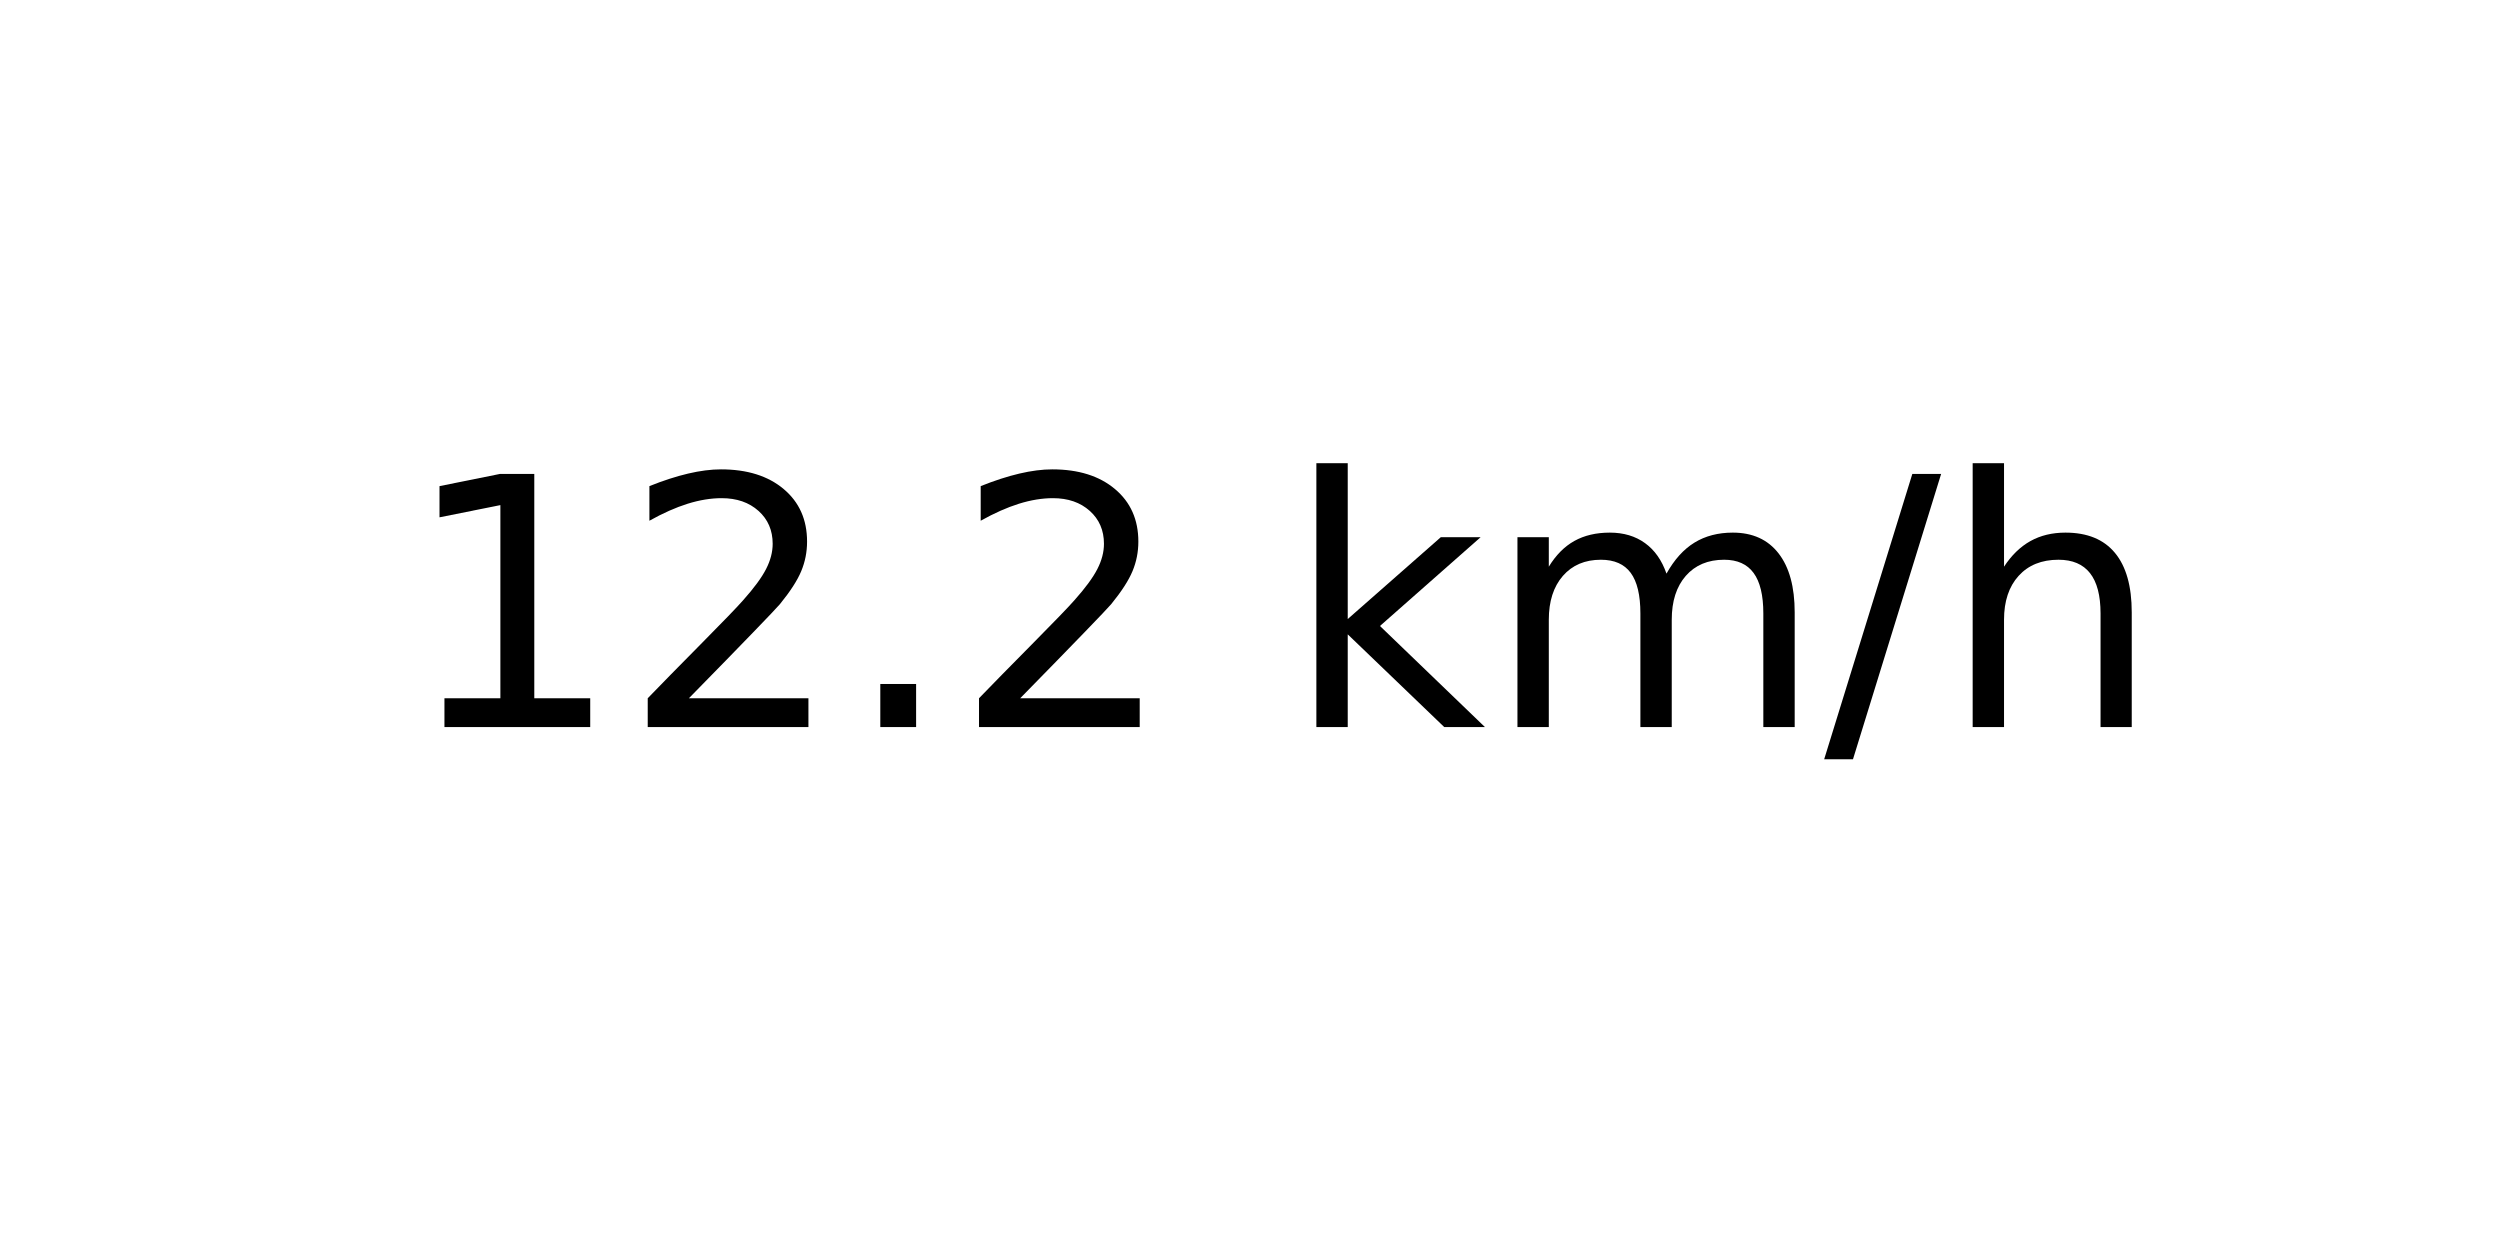
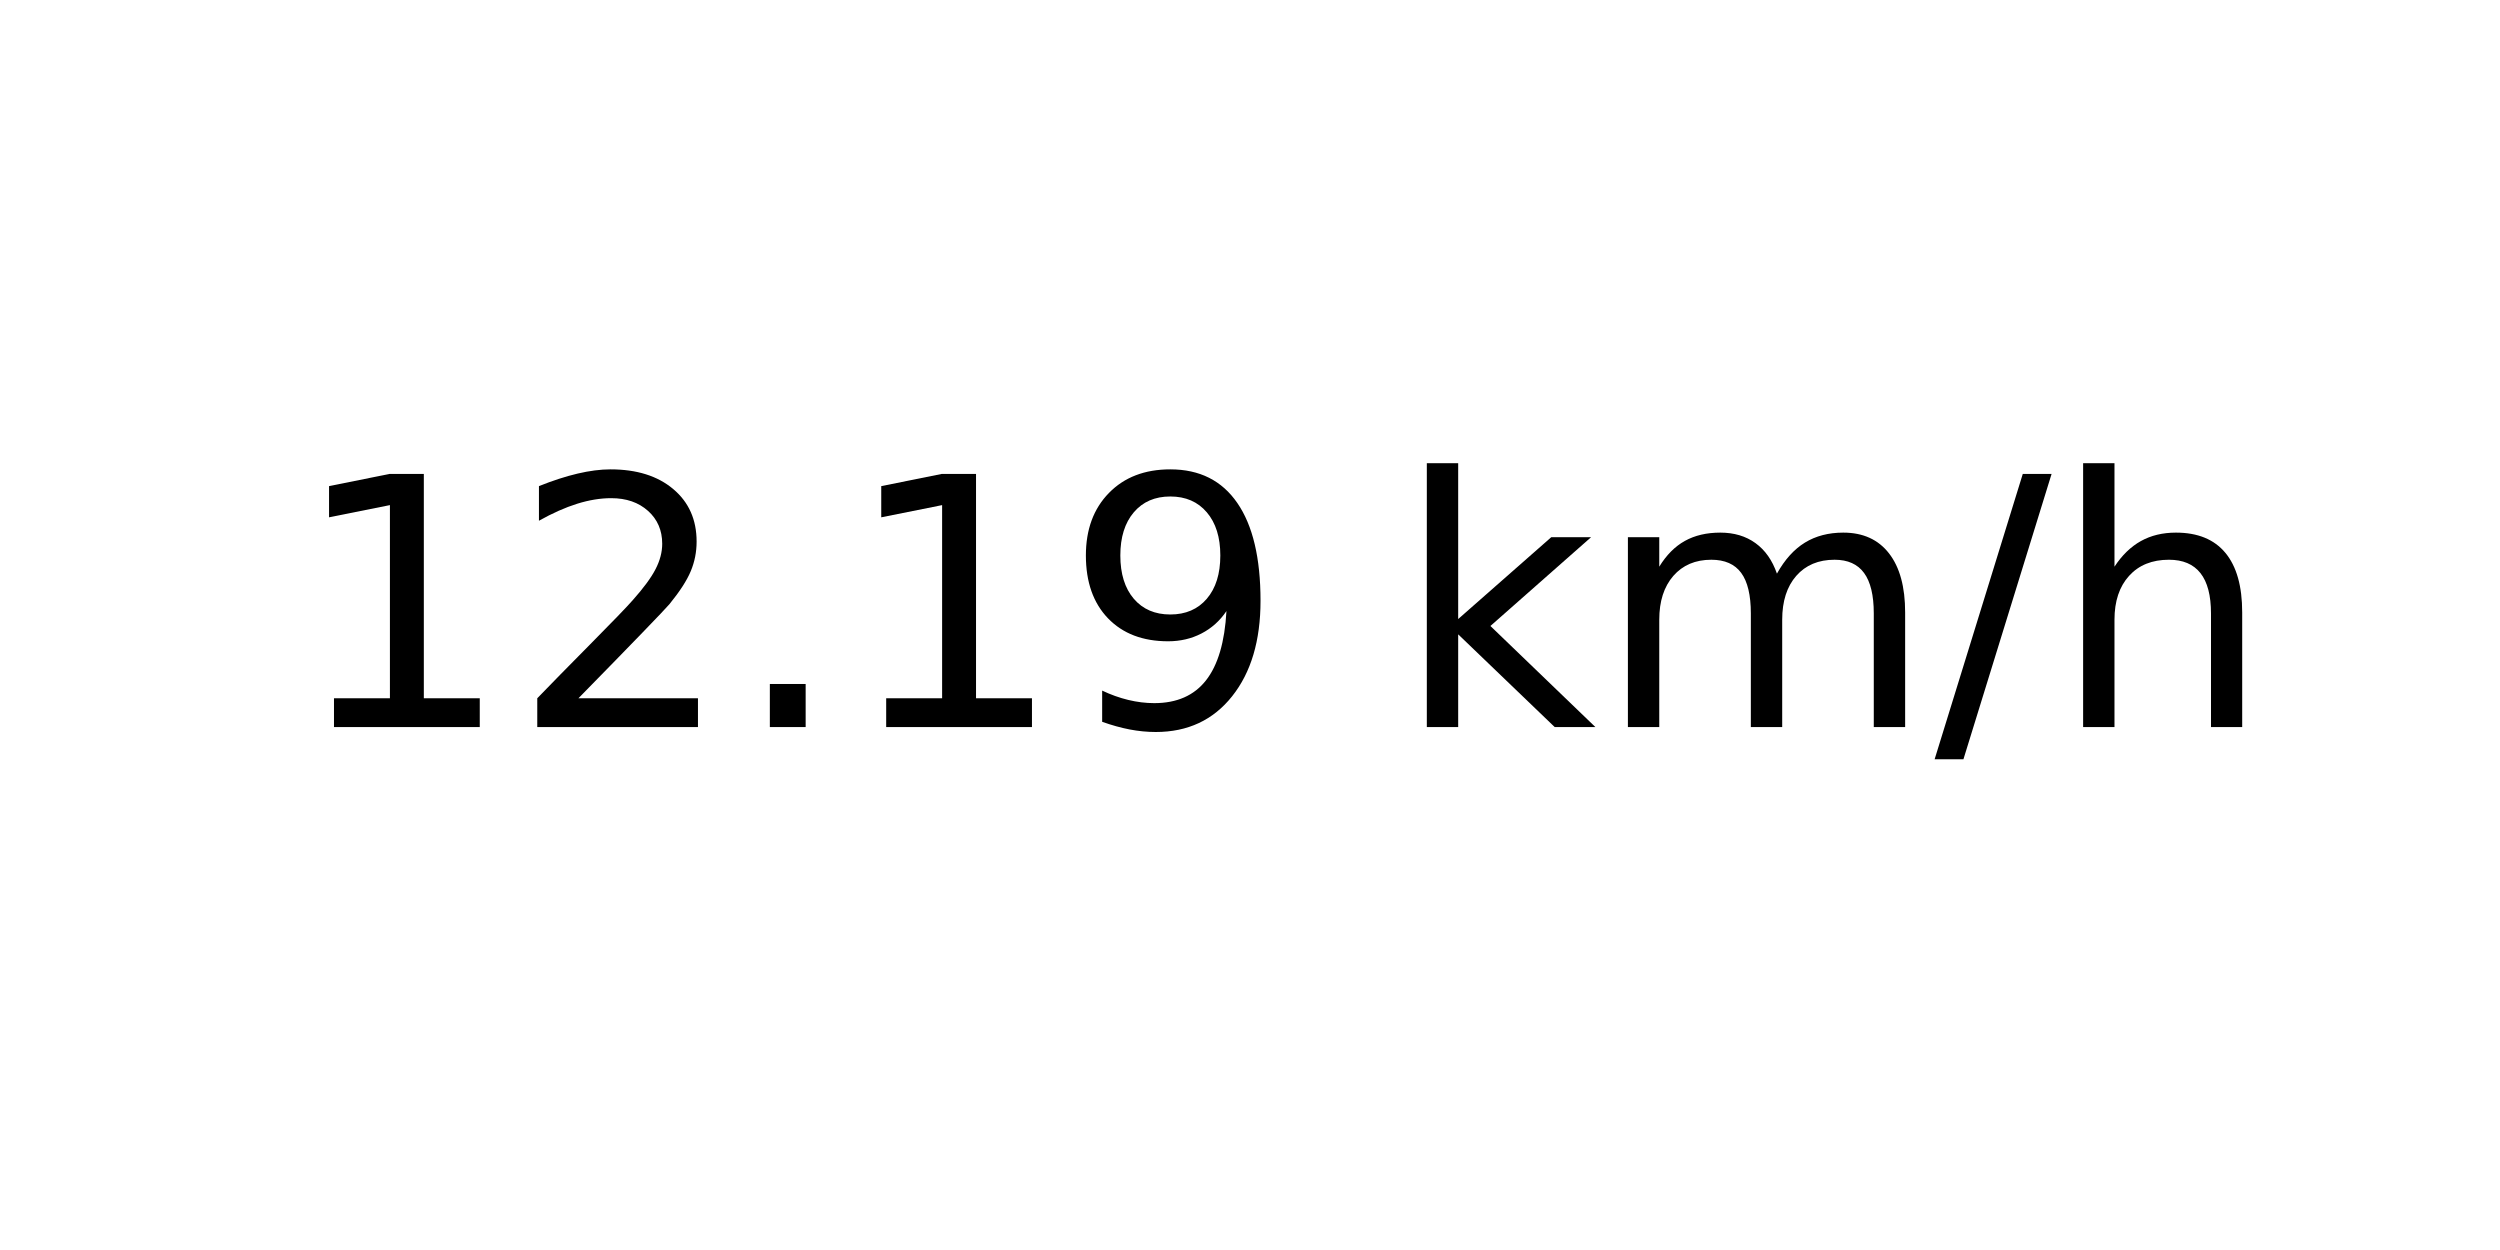
<svg xmlns="http://www.w3.org/2000/svg" xmlns:xlink="http://www.w3.org/1999/xlink" width="72pt" height="36pt" viewBox="0 0 72 36" version="1.1">
  <defs>
    <style type="text/css">*{stroke-linejoin: round; stroke-linecap: butt}</style>
  </defs>
  <g id="figure_1">
    <g id="axes_1">
      <g id="text_1">
-         <g transform="translate(11.55937 20.93937) scale(0.1 -0.1)">
+         <g transform="translate(8.378125 20.93937) scale(0.1 -0.1)">
          <defs>
            <path id="DejaVuSans-31" d="M 794 531  L 1825 531  L 1825 4091  L 703 3866  L 703 4441  L 1819 4666  L 2450 4666  L 2450 531  L 3481 531  L 3481 0  L 794 0  L 794 531  z " transform="scale(0.015625)" />
            <path id="DejaVuSans-32" d="M 1228 531  L 3431 531  L 3431 0  L 469 0  L 469 531  Q 828 903 1448 1529  Q 2069 2156 2228 2338  Q 2531 2678 2651 2914  Q 2772 3150 2772 3378  Q 2772 3750 2511 3984  Q 2250 4219 1831 4219  Q 1534 4219 1204 4116  Q 875 4013 500 3803  L 500 4441  Q 881 4594 1212 4672  Q 1544 4750 1819 4750  Q 2544 4750 2975 4387  Q 3406 4025 3406 3419  Q 3406 3131 3298 2873  Q 3191 2616 2906 2266  Q 2828 2175 2409 1742  Q 1991 1309 1228 531  z " transform="scale(0.015625)" />
            <path id="DejaVuSans-2e" d="M 684 794  L 1344 794  L 1344 0  L 684 0  L 684 794  z " transform="scale(0.015625)" />
+             <path id="DejaVuSans-39" d="M 703 97  L 703 672  Q 941 559 1184 500  Q 1428 441 1663 441  Q 2288 441 2617 861  Q 2947 1281 2994 2138  Q 2813 1869 2534 1725  Q 2256 1581 1919 1581  Q 1219 1581 811 2004  Q 403 2428 403 3163  Q 403 3881 828 4315  Q 1253 4750 1959 4750  Q 2769 4750 3195 4129  Q 3622 3509 3622 2328  Q 3622 1225 3098 567  Q 2575 -91 1691 -91  Q 1453 -91 1209 -44  Q 966 3 703 97  z M 1959 2075  Q 2384 2075 2632 2365  Q 2881 2656 2881 3163  Q 2881 3666 2632 3958  Q 2384 4250 1959 4250  Q 1534 4250 1286 3958  Q 1038 3666 1038 3163  Q 1038 2656 1286 2365  Q 1534 2075 1959 2075  z " transform="scale(0.015625)" />
            <path id="DejaVuSans-20" transform="scale(0.015625)" />
            <path id="DejaVuSans-6b" d="M 581 4863  L 1159 4863  L 1159 1991  L 2875 3500  L 3609 3500  L 1753 1863  L 3688 0  L 2938 0  L 1159 1709  L 1159 0  L 581 0  L 581 4863  z " transform="scale(0.015625)" />
            <path id="DejaVuSans-6d" d="M 3328 2828  Q 3544 3216 3844 3400  Q 4144 3584 4550 3584  Q 5097 3584 5394 3201  Q 5691 2819 5691 2113  L 5691 0  L 5113 0  L 5113 2094  Q 5113 2597 4934 2840  Q 4756 3084 4391 3084  Q 3944 3084 3684 2787  Q 3425 2491 3425 1978  L 3425 0  L 2847 0  L 2847 2094  Q 2847 2600 2669 2842  Q 2491 3084 2119 3084  Q 1678 3084 1418 2786  Q 1159 2488 1159 1978  L 1159 0  L 581 0  L 581 3500  L 1159 3500  L 1159 2956  Q 1356 3278 1631 3431  Q 1906 3584 2284 3584  Q 2666 3584 2933 3390  Q 3200 3197 3328 2828  z " transform="scale(0.015625)" />
            <path id="DejaVuSans-2f" d="M 1625 4666  L 2156 4666  L 531 -594  L 0 -594  L 1625 4666  z " transform="scale(0.015625)" />
            <path id="DejaVuSans-68" d="M 3513 2113  L 3513 0  L 2938 0  L 2938 2094  Q 2938 2591 2744 2837  Q 2550 3084 2163 3084  Q 1697 3084 1428 2787  Q 1159 2491 1159 1978  L 1159 0  L 581 0  L 581 4863  L 1159 4863  L 1159 2956  Q 1366 3272 1645 3428  Q 1925 3584 2291 3584  Q 2894 3584 3203 3211  Q 3513 2838 3513 2113  z " transform="scale(0.015625)" />
          </defs>
          <use xlink:href="#DejaVuSans-31" />
          <use xlink:href="#DejaVuSans-32" x="63.623" />
          <use xlink:href="#DejaVuSans-2e" x="127.246" />
-           <use xlink:href="#DejaVuSans-32" x="159.033" />
-           <use xlink:href="#DejaVuSans-20" x="222.656" />
-           <use xlink:href="#DejaVuSans-6b" x="254.443" />
-           <use xlink:href="#DejaVuSans-6d" x="312.354" />
-           <use xlink:href="#DejaVuSans-2f" x="409.766" />
-           <use xlink:href="#DejaVuSans-68" x="443.457" />
+           <use xlink:href="#DejaVuSans-31" x="159.033" />
+           <use xlink:href="#DejaVuSans-39" x="222.656" />
+           <use xlink:href="#DejaVuSans-20" x="286.279" />
+           <use xlink:href="#DejaVuSans-6b" x="318.066" />
+           <use xlink:href="#DejaVuSans-6d" x="375.977" />
+           <use xlink:href="#DejaVuSans-2f" x="473.389" />
+           <use xlink:href="#DejaVuSans-68" x="507.08" />
        </g>
      </g>
    </g>
  </g>
</svg>
